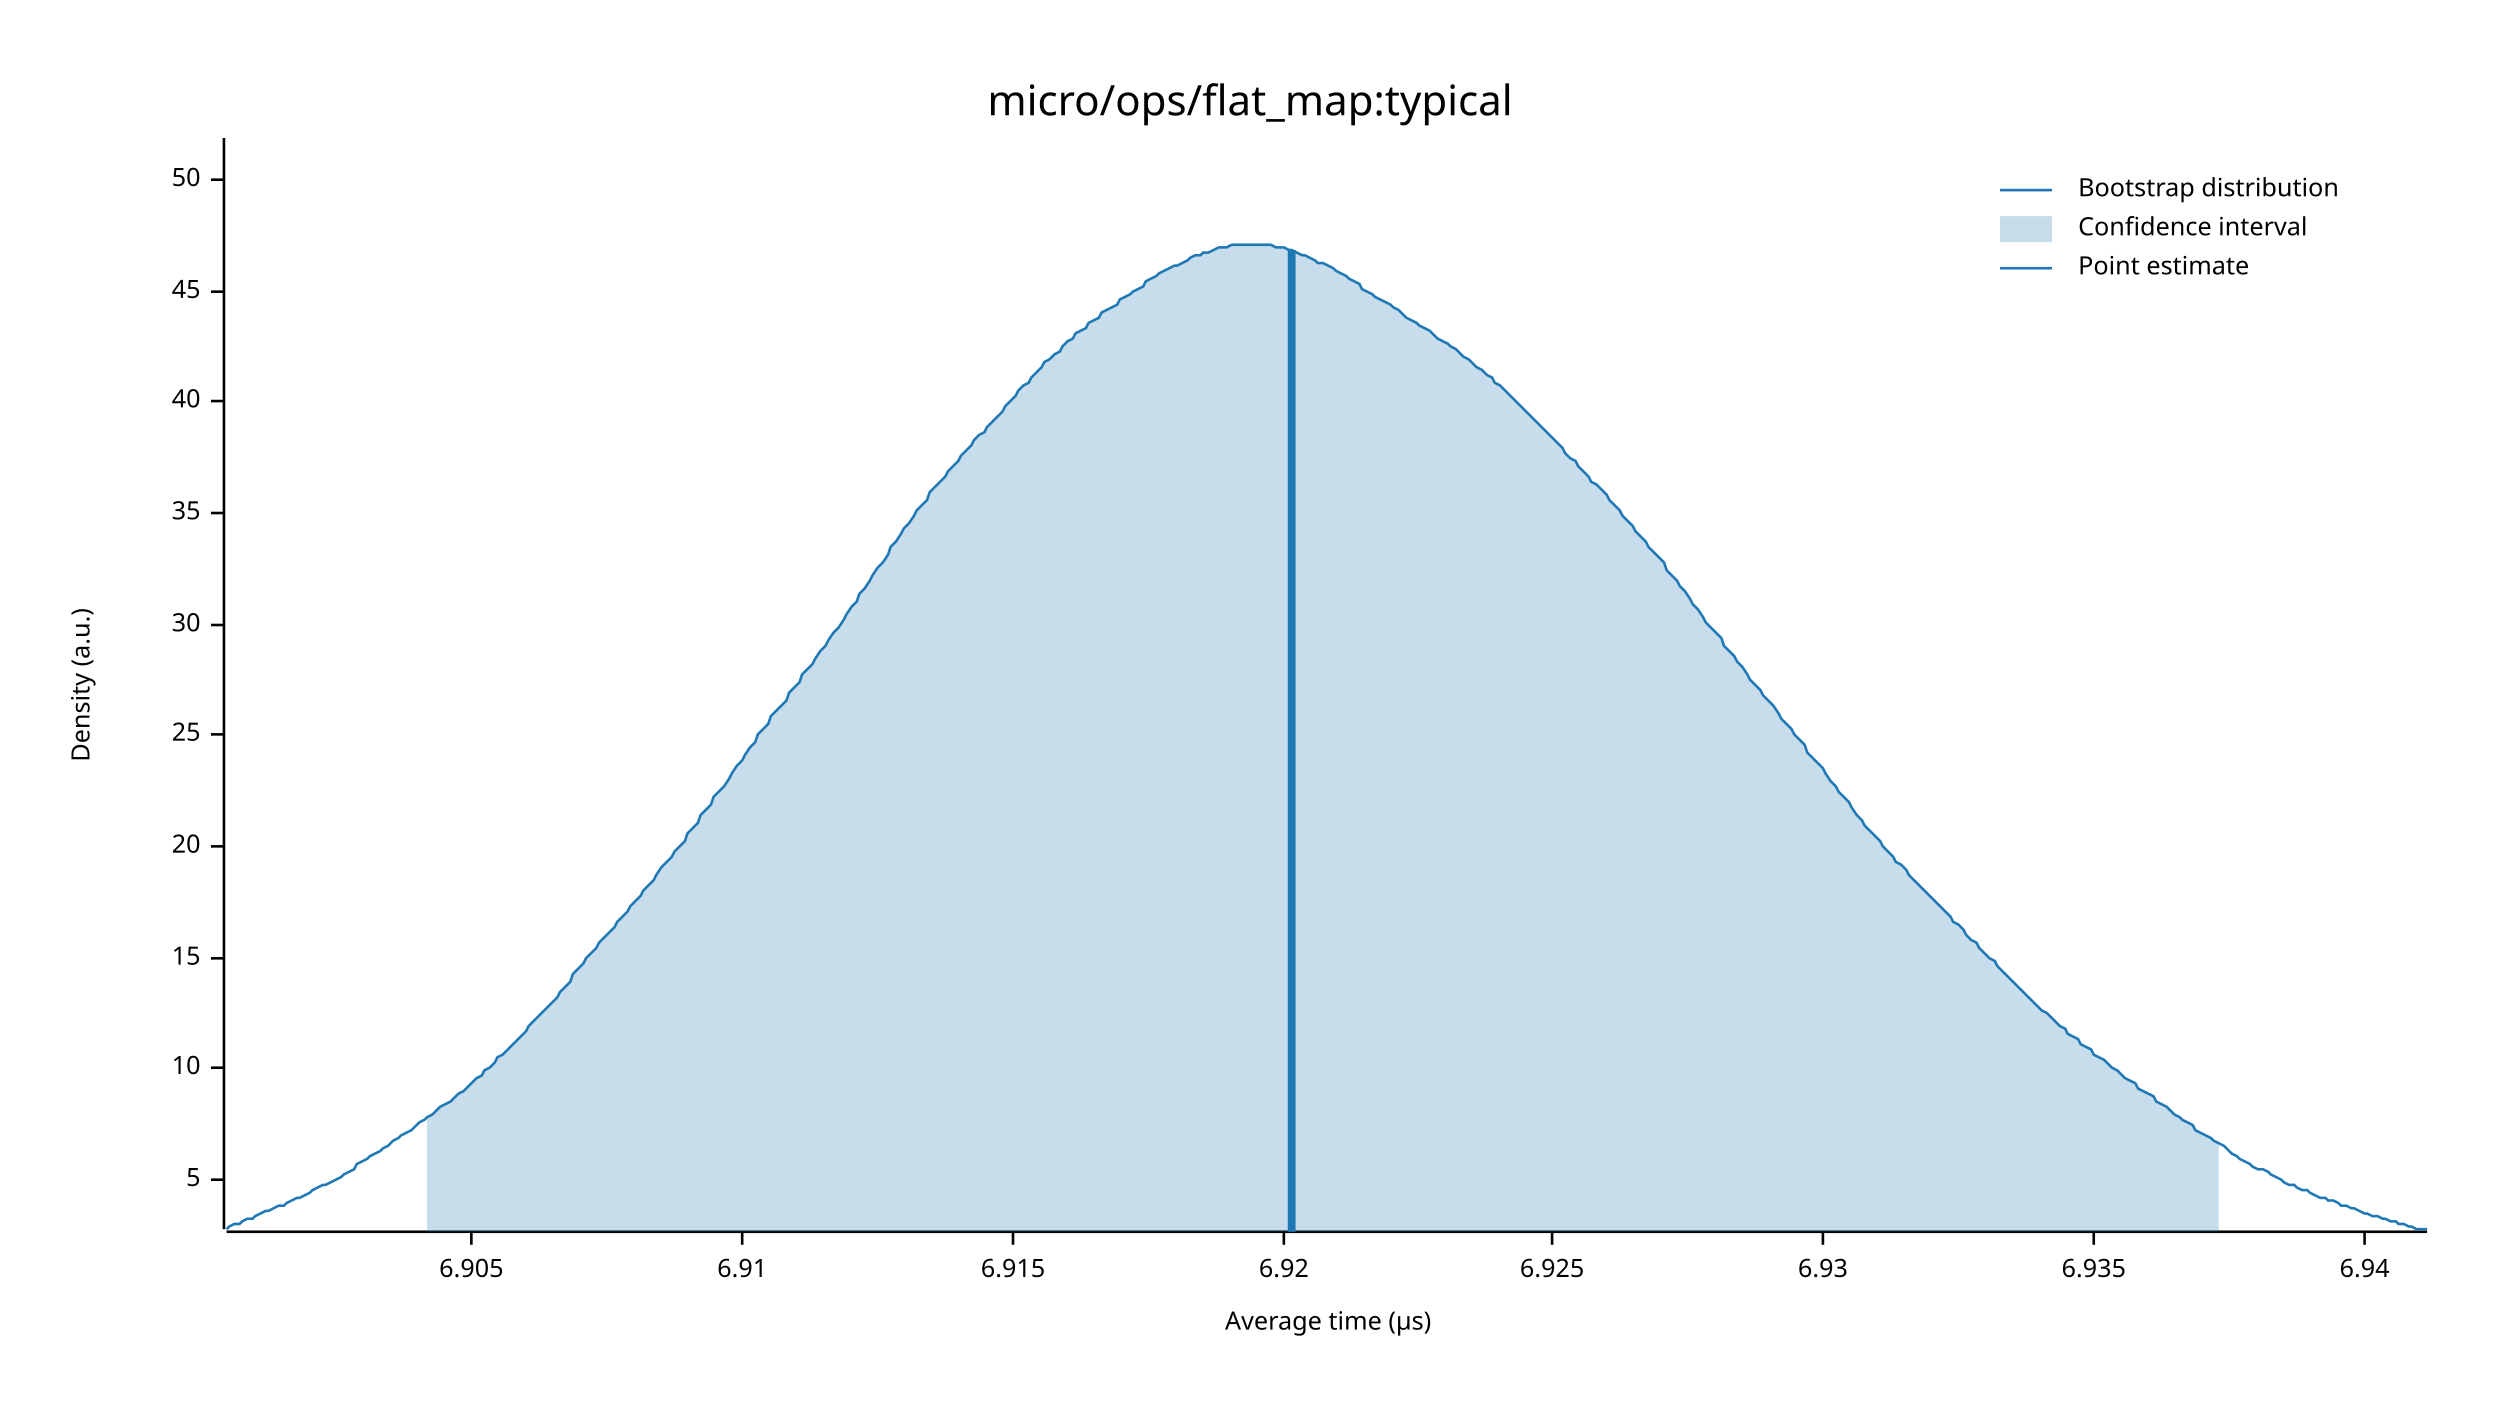
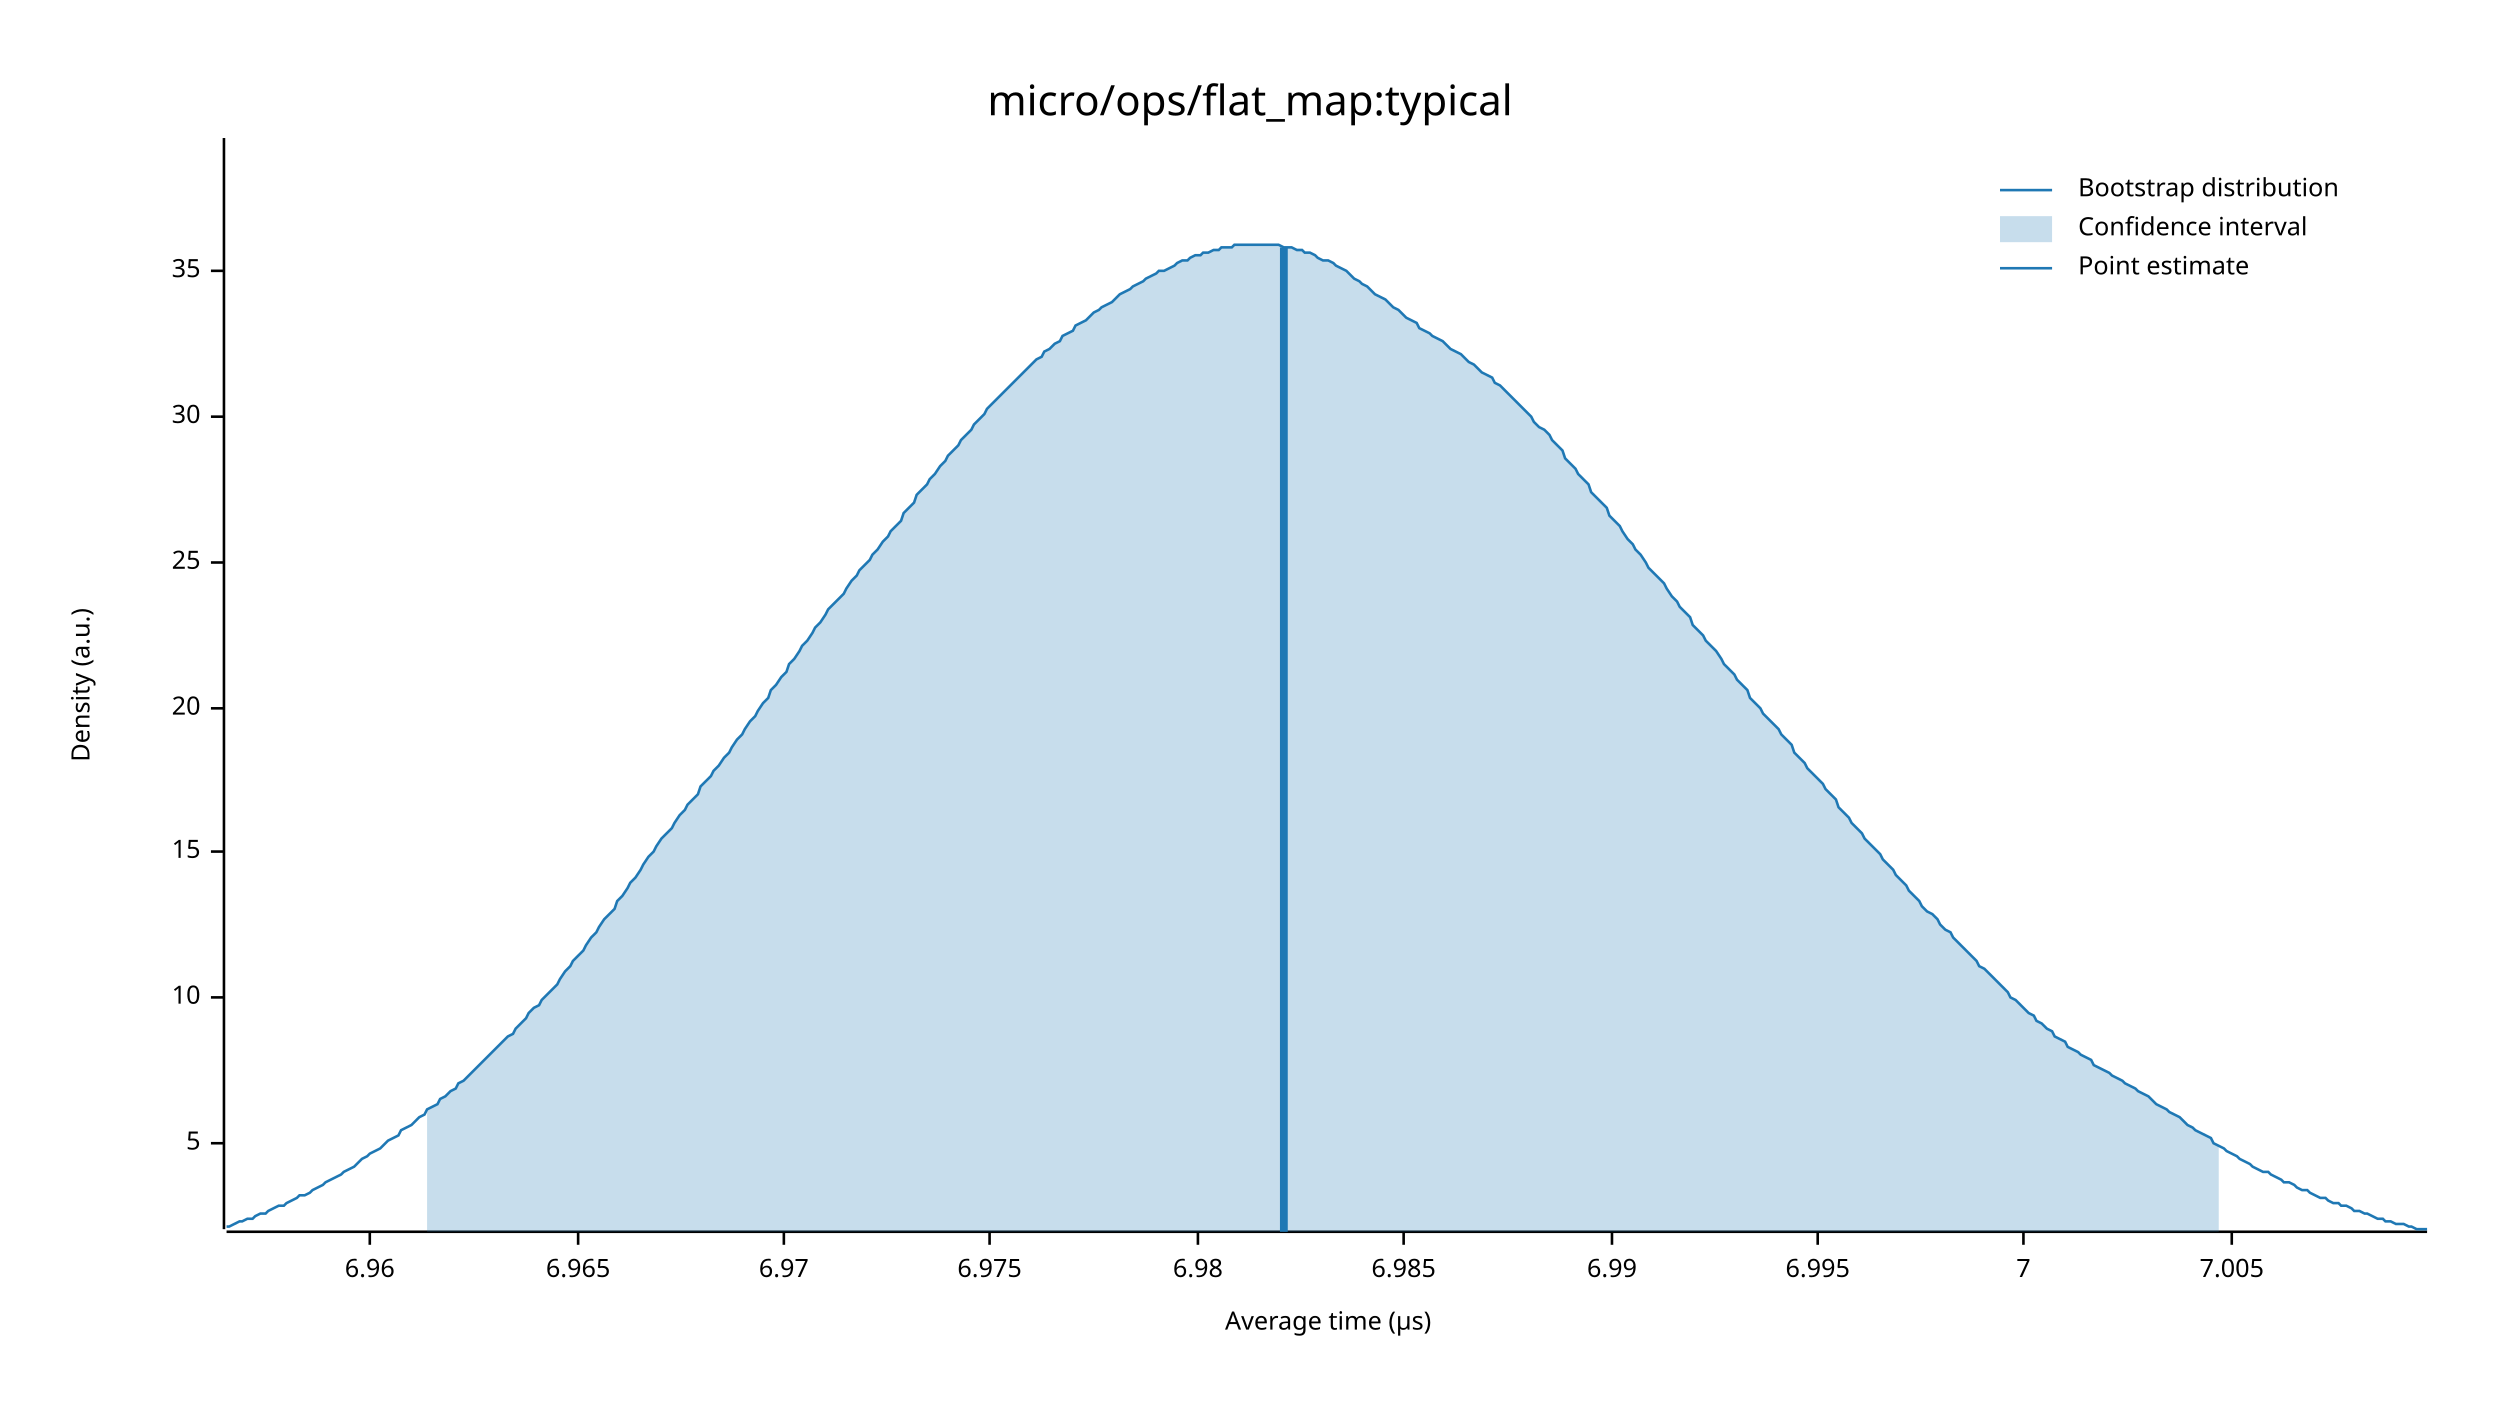
<svg xmlns="http://www.w3.org/2000/svg" width="960" height="540" viewBox="0 0 960 540">
  <text x="480" y="32" dy="0.76em" text-anchor="middle" font-family="sans-serif" font-size="16.129" opacity="1" fill="#000000">
micro/ops/flat_map:typical
</text>
  <text x="27" y="263" dy="0.76em" text-anchor="middle" font-family="sans-serif" font-size="9.677" opacity="1" fill="#000000" transform="rotate(270, 27, 263)">
Density (a.u.)
</text>
  <text x="510" y="513" dy="-0.5ex" text-anchor="middle" font-family="sans-serif" font-size="9.677" opacity="1" fill="#000000">
Average time (µs)
</text>
  <polyline fill="none" opacity="1" stroke="#000000" stroke-width="1" points="86,53 86,472 " />
-   <text x="77" y="453" dy="0.5ex" text-anchor="end" font-family="sans-serif" font-size="9.677" opacity="1" fill="#000000">
+   <text x="77" y="439" dy="0.5ex" text-anchor="end" font-family="sans-serif" font-size="9.677" opacity="1" fill="#000000">
5
</text>
-   <polyline fill="none" opacity="1" stroke="#000000" stroke-width="1" points="81,453 86,453 " />
-   <text x="77" y="410" dy="0.5ex" text-anchor="end" font-family="sans-serif" font-size="9.677" opacity="1" fill="#000000">
+   <polyline fill="none" opacity="1" stroke="#000000" stroke-width="1" points="81,439 86,439 " />
+   <text x="77" y="383" dy="0.5ex" text-anchor="end" font-family="sans-serif" font-size="9.677" opacity="1" fill="#000000">
10
</text>
-   <polyline fill="none" opacity="1" stroke="#000000" stroke-width="1" points="81,410 86,410 " />
-   <text x="77" y="368" dy="0.5ex" text-anchor="end" font-family="sans-serif" font-size="9.677" opacity="1" fill="#000000">
+   <polyline fill="none" opacity="1" stroke="#000000" stroke-width="1" points="81,383 86,383 " />
+   <text x="77" y="327" dy="0.5ex" text-anchor="end" font-family="sans-serif" font-size="9.677" opacity="1" fill="#000000">
15
</text>
-   <polyline fill="none" opacity="1" stroke="#000000" stroke-width="1" points="81,368 86,368 " />
-   <text x="77" y="325" dy="0.5ex" text-anchor="end" font-family="sans-serif" font-size="9.677" opacity="1" fill="#000000">
+   <polyline fill="none" opacity="1" stroke="#000000" stroke-width="1" points="81,327 86,327 " />
+   <text x="77" y="272" dy="0.5ex" text-anchor="end" font-family="sans-serif" font-size="9.677" opacity="1" fill="#000000">
20
</text>
-   <polyline fill="none" opacity="1" stroke="#000000" stroke-width="1" points="81,325 86,325 " />
-   <text x="77" y="282" dy="0.5ex" text-anchor="end" font-family="sans-serif" font-size="9.677" opacity="1" fill="#000000">
+   <polyline fill="none" opacity="1" stroke="#000000" stroke-width="1" points="81,272 86,272 " />
+   <text x="77" y="216" dy="0.5ex" text-anchor="end" font-family="sans-serif" font-size="9.677" opacity="1" fill="#000000">
25
</text>
-   <polyline fill="none" opacity="1" stroke="#000000" stroke-width="1" points="81,282 86,282 " />
-   <text x="77" y="240" dy="0.5ex" text-anchor="end" font-family="sans-serif" font-size="9.677" opacity="1" fill="#000000">
+   <polyline fill="none" opacity="1" stroke="#000000" stroke-width="1" points="81,216 86,216 " />
+   <text x="77" y="160" dy="0.5ex" text-anchor="end" font-family="sans-serif" font-size="9.677" opacity="1" fill="#000000">
30
</text>
-   <polyline fill="none" opacity="1" stroke="#000000" stroke-width="1" points="81,240 86,240 " />
-   <text x="77" y="197" dy="0.5ex" text-anchor="end" font-family="sans-serif" font-size="9.677" opacity="1" fill="#000000">
+   <polyline fill="none" opacity="1" stroke="#000000" stroke-width="1" points="81,160 86,160 " />
+   <text x="77" y="104" dy="0.5ex" text-anchor="end" font-family="sans-serif" font-size="9.677" opacity="1" fill="#000000">
35
</text>
-   <polyline fill="none" opacity="1" stroke="#000000" stroke-width="1" points="81,197 86,197 " />
-   <text x="77" y="154" dy="0.5ex" text-anchor="end" font-family="sans-serif" font-size="9.677" opacity="1" fill="#000000">
- 40
+   <polyline fill="none" opacity="1" stroke="#000000" stroke-width="1" points="81,104 86,104 " />
+   <polyline fill="none" opacity="1" stroke="#000000" stroke-width="1" points="87,473 932,473 " />
+   <text x="142" y="483" dy="0.76em" text-anchor="middle" font-family="sans-serif" font-size="9.677" opacity="1" fill="#000000">
+ 6.96
</text>
-   <polyline fill="none" opacity="1" stroke="#000000" stroke-width="1" points="81,154 86,154 " />
-   <text x="77" y="112" dy="0.5ex" text-anchor="end" font-family="sans-serif" font-size="9.677" opacity="1" fill="#000000">
- 45
+   <polyline fill="none" opacity="1" stroke="#000000" stroke-width="1" points="142,473 142,478 " />
+   <text x="222" y="483" dy="0.76em" text-anchor="middle" font-family="sans-serif" font-size="9.677" opacity="1" fill="#000000">
+ 6.965
</text>
-   <polyline fill="none" opacity="1" stroke="#000000" stroke-width="1" points="81,112 86,112 " />
-   <text x="77" y="69" dy="0.5ex" text-anchor="end" font-family="sans-serif" font-size="9.677" opacity="1" fill="#000000">
- 50
+   <polyline fill="none" opacity="1" stroke="#000000" stroke-width="1" points="222,473 222,478 " />
+   <text x="301" y="483" dy="0.76em" text-anchor="middle" font-family="sans-serif" font-size="9.677" opacity="1" fill="#000000">
+ 6.97
</text>
-   <polyline fill="none" opacity="1" stroke="#000000" stroke-width="1" points="81,69 86,69 " />
-   <polyline fill="none" opacity="1" stroke="#000000" stroke-width="1" points="87,473 932,473 " />
-   <text x="181" y="483" dy="0.76em" text-anchor="middle" font-family="sans-serif" font-size="9.677" opacity="1" fill="#000000">
- 6.905
+   <polyline fill="none" opacity="1" stroke="#000000" stroke-width="1" points="301,473 301,478 " />
+   <text x="380" y="483" dy="0.76em" text-anchor="middle" font-family="sans-serif" font-size="9.677" opacity="1" fill="#000000">
+ 6.975
</text>
-   <polyline fill="none" opacity="1" stroke="#000000" stroke-width="1" points="181,473 181,478 " />
-   <text x="285" y="483" dy="0.76em" text-anchor="middle" font-family="sans-serif" font-size="9.677" opacity="1" fill="#000000">
- 6.91
+   <polyline fill="none" opacity="1" stroke="#000000" stroke-width="1" points="380,473 380,478 " />
+   <text x="460" y="483" dy="0.76em" text-anchor="middle" font-family="sans-serif" font-size="9.677" opacity="1" fill="#000000">
+ 6.98
</text>
-   <polyline fill="none" opacity="1" stroke="#000000" stroke-width="1" points="285,473 285,478 " />
-   <text x="389" y="483" dy="0.76em" text-anchor="middle" font-family="sans-serif" font-size="9.677" opacity="1" fill="#000000">
- 6.915
+   <polyline fill="none" opacity="1" stroke="#000000" stroke-width="1" points="460,473 460,478 " />
+   <text x="539" y="483" dy="0.76em" text-anchor="middle" font-family="sans-serif" font-size="9.677" opacity="1" fill="#000000">
+ 6.985
</text>
-   <polyline fill="none" opacity="1" stroke="#000000" stroke-width="1" points="389,473 389,478 " />
-   <text x="493" y="483" dy="0.76em" text-anchor="middle" font-family="sans-serif" font-size="9.677" opacity="1" fill="#000000">
- 6.92
+   <polyline fill="none" opacity="1" stroke="#000000" stroke-width="1" points="539,473 539,478 " />
+   <text x="619" y="483" dy="0.76em" text-anchor="middle" font-family="sans-serif" font-size="9.677" opacity="1" fill="#000000">
+ 6.99
</text>
-   <polyline fill="none" opacity="1" stroke="#000000" stroke-width="1" points="493,473 493,478 " />
-   <text x="596" y="483" dy="0.76em" text-anchor="middle" font-family="sans-serif" font-size="9.677" opacity="1" fill="#000000">
- 6.925
+   <polyline fill="none" opacity="1" stroke="#000000" stroke-width="1" points="619,473 619,478 " />
+   <text x="698" y="483" dy="0.76em" text-anchor="middle" font-family="sans-serif" font-size="9.677" opacity="1" fill="#000000">
+ 6.995
</text>
-   <polyline fill="none" opacity="1" stroke="#000000" stroke-width="1" points="596,473 596,478 " />
-   <text x="700" y="483" dy="0.76em" text-anchor="middle" font-family="sans-serif" font-size="9.677" opacity="1" fill="#000000">
- 6.93
+   <polyline fill="none" opacity="1" stroke="#000000" stroke-width="1" points="698,473 698,478 " />
+   <text x="777" y="483" dy="0.76em" text-anchor="middle" font-family="sans-serif" font-size="9.677" opacity="1" fill="#000000">
+ 7
</text>
-   <polyline fill="none" opacity="1" stroke="#000000" stroke-width="1" points="700,473 700,478 " />
-   <text x="804" y="483" dy="0.76em" text-anchor="middle" font-family="sans-serif" font-size="9.677" opacity="1" fill="#000000">
- 6.935
+   <polyline fill="none" opacity="1" stroke="#000000" stroke-width="1" points="777,473 777,478 " />
+   <text x="857" y="483" dy="0.76em" text-anchor="middle" font-family="sans-serif" font-size="9.677" opacity="1" fill="#000000">
+ 7.005
</text>
-   <polyline fill="none" opacity="1" stroke="#000000" stroke-width="1" points="804,473 804,478 " />
-   <text x="908" y="483" dy="0.76em" text-anchor="middle" font-family="sans-serif" font-size="9.677" opacity="1" fill="#000000">
- 6.94
- </text>
-   <polyline fill="none" opacity="1" stroke="#000000" stroke-width="1" points="908,473 908,478 " />
-   <polyline fill="none" opacity="1" stroke="#1F78B4" stroke-width="1" points="87,472 88,471 90,470 92,470 93,469 95,468 97,468 98,467 100,466 102,465 103,465 105,464 107,463 109,463 110,462 112,461 114,460 115,460 117,459 119,458 120,457 122,456 124,455 125,455 127,454 129,453 131,452 132,451 134,450 136,449 137,447 139,446 141,445 142,444 144,443 146,442 147,441 149,440 151,438 153,437 154,436 156,435 158,434 159,433 161,431 163,430 164,429 166,428 168,426 169,425 171,424 173,423 175,421 176,420 178,419 180,417 181,416 183,414 185,413 186,411 188,410 190,408 191,406 193,405 195,403 197,401 198,400 200,398 202,396 203,394 205,392 207,390 208,389 210,387 212,385 214,383 215,381 217,379 219,377 220,374 222,372 224,370 225,368 227,366 229,364 230,362 232,360 234,358 236,356 237,354 239,352 241,350 242,348 244,346 246,344 247,342 249,340 251,338 252,336 254,333 256,331 258,329 259,327 261,325 263,323 264,320 266,318 268,316 269,313 271,311 273,309 274,306 276,304 278,302 280,299 281,297 283,294 285,292 286,290 288,287 290,285 291,282 293,280 295,278 296,275 298,273 300,271 302,269 303,266 305,264 307,262 308,259 310,257 312,255 313,253 315,250 317,248 318,246 320,243 322,241 324,238 325,236 327,233 329,231 330,228 332,226 334,223 335,221 337,218 339,216 341,213 342,210 344,208 346,205 347,203 349,201 351,198 352,196 354,194 356,192 357,189 359,187 361,185 363,183 364,181 366,179 368,177 369,175 371,173 373,171 374,169 376,167 378,166 379,164 381,162 383,160 385,158 386,156 388,154 390,152 391,150 393,148 395,147 396,145 398,143 400,141 401,139 403,138 405,136 407,135 408,133 410,131 412,130 413,128 415,127 417,126 418,124 420,123 422,122 423,120 425,119 427,118 429,117 430,115 432,114 434,113 435,112 437,111 439,110 440,108 442,107 444,106 445,105 447,104 449,103 451,102 452,102 454,101 456,100 457,99 459,98 461,98 462,97 464,97 466,96 468,95 469,95 471,95 473,94 474,94 476,94 478,94 479,94 481,94 483,94 484,94 486,94 488,94 490,95 491,95 493,95 495,96 496,96 498,97 500,98 501,98 503,99 505,100 506,101 508,101 510,102 512,103 513,104 515,105 517,106 518,107 520,108 522,109 523,111 525,112 527,113 528,114 530,115 532,116 534,117 535,118 537,119 539,121 540,122 542,123 544,124 545,125 547,126 549,127 550,128 552,130 554,131 556,132 557,133 559,134 561,136 562,137 564,138 566,140 567,141 569,142 571,144 573,145 574,147 576,148 578,150 579,151 581,153 583,155 584,156 586,158 588,160 589,161 591,163 593,165 595,167 596,168 598,170 600,172 601,174 603,176 605,177 606,179 608,181 610,183 611,185 613,186 615,188 617,190 618,192 620,194 622,196 623,198 625,200 627,202 628,204 630,206 632,208 633,210 635,212 637,214 639,216 640,219 642,221 644,223 645,225 647,227 649,230 650,232 652,234 654,237 655,239 657,241 659,243 661,245 662,248 664,250 666,252 667,254 669,256 671,259 672,261 674,263 676,265 677,267 679,269 681,271 683,274 684,276 686,278 688,280 689,282 691,284 693,286 694,289 696,291 698,293 700,295 701,297 703,300 705,302 706,304 708,306 710,308 711,310 713,313 715,315 716,317 718,319 720,321 722,323 723,325 725,327 727,329 728,331 730,332 732,334 733,336 735,338 737,340 738,341 740,343 742,345 744,347 745,348 747,350 749,352 750,354 752,355 754,357 755,359 757,361 759,362 760,364 762,366 764,368 766,369 767,371 769,373 771,375 772,376 774,378 776,380 777,381 779,383 781,385 782,386 784,388 786,389 788,391 789,392 791,394 793,395 794,397 796,398 798,399 799,401 801,402 803,403 804,405 806,406 808,407 810,409 811,410 813,411 815,413 816,414 818,415 820,416 821,418 823,419 825,420 827,421 828,423 830,424 832,425 833,426 835,428 837,429 838,430 840,431 842,432 843,434 845,435 847,436 849,437 850,438 852,439 854,440 855,441 857,443 859,444 860,445 862,446 864,447 865,448 867,449 869,449 871,450 872,451 874,452 876,453 877,454 879,455 881,455 882,456 884,457 886,457 887,458 889,459 891,460 893,460 894,461 896,461 898,462 899,463 901,463 903,464 904,464 906,465 908,466 909,466 911,467 913,467 915,468 916,468 918,469 920,469 921,470 923,470 925,471 926,471 928,472 930,472 932,472 " />
-   <polygon opacity="0.25" fill="#1F78B4" points="164,429 166,428 168,426 169,425 171,424 173,423 175,421 176,420 178,419 180,417 181,416 183,414 185,413 186,411 188,410 190,408 191,406 193,405 195,403 197,401 198,400 200,398 202,396 203,394 205,392 207,390 208,389 210,387 212,385 214,383 215,381 217,379 219,377 220,374 222,372 224,370 225,368 227,366 229,364 230,362 232,360 234,358 236,356 237,354 239,352 241,350 242,348 244,346 246,344 247,342 249,340 251,338 252,336 254,333 256,331 258,329 259,327 261,325 263,323 264,320 266,318 268,316 269,313 271,311 273,309 274,306 276,304 278,302 280,299 281,297 283,294 285,292 286,290 288,287 290,285 291,282 293,280 295,278 296,275 298,273 300,271 302,269 303,266 305,264 307,262 308,259 310,257 312,255 313,253 315,250 317,248 318,246 320,243 322,241 324,238 325,236 327,233 329,231 330,228 332,226 334,223 335,221 337,218 339,216 341,213 342,210 344,208 346,205 347,203 349,201 351,198 352,196 354,194 356,192 357,189 359,187 361,185 363,183 364,181 366,179 368,177 369,175 371,173 373,171 374,169 376,167 378,166 379,164 381,162 383,160 385,158 386,156 388,154 390,152 391,150 393,148 395,147 396,145 398,143 400,141 401,139 403,138 405,136 407,135 408,133 410,131 412,130 413,128 415,127 417,126 418,124 420,123 422,122 423,120 425,119 427,118 429,117 430,115 432,114 434,113 435,112 437,111 439,110 440,108 442,107 444,106 445,105 447,104 449,103 451,102 452,102 454,101 456,100 457,99 459,98 461,98 462,97 464,97 466,96 468,95 469,95 471,95 473,94 474,94 476,94 478,94 479,94 481,94 483,94 484,94 486,94 488,94 490,95 491,95 493,95 495,96 496,96 498,97 500,98 501,98 503,99 505,100 506,101 508,101 510,102 512,103 513,104 515,105 517,106 518,107 520,108 522,109 523,111 525,112 527,113 528,114 530,115 532,116 534,117 535,118 537,119 539,121 540,122 542,123 544,124 545,125 547,126 549,127 550,128 552,130 554,131 556,132 557,133 559,134 561,136 562,137 564,138 566,140 567,141 569,142 571,144 573,145 574,147 576,148 578,150 579,151 581,153 583,155 584,156 586,158 588,160 589,161 591,163 593,165 595,167 596,168 598,170 600,172 601,174 603,176 605,177 606,179 608,181 610,183 611,185 613,186 615,188 617,190 618,192 620,194 622,196 623,198 625,200 627,202 628,204 630,206 632,208 633,210 635,212 637,214 639,216 640,219 642,221 644,223 645,225 647,227 649,230 650,232 652,234 654,237 655,239 657,241 659,243 661,245 662,248 664,250 666,252 667,254 669,256 671,259 672,261 674,263 676,265 677,267 679,269 681,271 683,274 684,276 686,278 688,280 689,282 691,284 693,286 694,289 696,291 698,293 700,295 701,297 703,300 705,302 706,304 708,306 710,308 711,310 713,313 715,315 716,317 718,319 720,321 722,323 723,325 725,327 727,329 728,331 730,332 732,334 733,336 735,338 737,340 738,341 740,343 742,345 744,347 745,348 747,350 749,352 750,354 752,355 754,357 755,359 757,361 759,362 760,364 762,366 764,368 766,369 767,371 769,373 771,375 772,376 774,378 776,380 777,381 779,383 781,385 782,386 784,388 786,389 788,391 789,392 791,394 793,395 794,397 796,398 798,399 799,401 801,402 803,403 804,405 806,406 808,407 810,409 811,410 813,411 815,413 816,414 818,415 820,416 821,418 823,419 825,420 827,421 828,423 830,424 832,425 833,426 835,428 837,429 838,430 840,431 842,432 843,434 845,435 847,436 849,437 850,438 852,439 852,473 164,473 " />
-   <polyline fill="none" opacity="1" stroke="#1F78B4" stroke-width="3" points="496,473 496,96 " />
+   <polyline fill="none" opacity="1" stroke="#000000" stroke-width="1" points="857,473 857,478 " />
+   <polyline fill="none" opacity="1" stroke="#1F78B4" stroke-width="1" points="87,471 88,471 90,470 92,469 93,469 95,468 97,468 98,467 100,466 102,466 103,465 105,464 107,463 109,463 110,462 112,461 114,460 115,459 117,459 119,458 120,457 122,456 124,455 125,454 127,453 129,452 131,451 132,450 134,449 136,448 137,447 139,445 141,444 142,443 144,442 146,441 147,440 149,438 151,437 153,436 154,434 156,433 158,432 159,431 161,429 163,428 164,426 166,425 168,424 169,422 171,421 173,419 175,418 176,416 178,415 180,413 181,412 183,410 185,408 186,407 188,405 190,403 191,402 193,400 195,398 197,397 198,395 200,393 202,391 203,389 205,387 207,386 208,384 210,382 212,380 214,378 215,376 217,373 219,371 220,369 222,367 224,365 225,363 227,360 229,358 230,356 232,353 234,351 236,349 237,346 239,344 241,341 242,339 244,337 246,334 247,332 249,329 251,327 252,325 254,322 256,320 258,318 259,316 261,313 263,311 264,309 266,307 268,305 269,302 271,300 273,298 274,296 276,294 278,291 280,289 281,287 283,284 285,282 286,280 288,277 290,275 291,273 293,270 295,268 296,265 298,263 300,260 302,258 303,255 305,253 307,250 308,248 310,246 312,243 313,241 315,239 317,236 318,234 320,232 322,230 324,228 325,226 327,223 329,221 330,219 332,217 334,215 335,213 337,211 339,208 341,206 342,204 344,202 346,200 347,197 349,195 351,193 352,190 354,188 356,186 357,184 359,182 361,179 363,177 364,175 366,173 368,171 369,169 371,167 373,165 374,163 376,161 378,159 379,157 381,155 383,153 385,151 386,150 388,148 390,146 391,145 393,143 395,141 396,140 398,138 400,137 401,135 403,134 405,132 407,131 408,129 410,128 412,127 413,125 415,124 417,123 418,122 420,120 422,119 423,118 425,117 427,116 429,114 430,113 432,112 434,111 435,110 437,109 439,108 440,107 442,106 444,105 445,104 447,104 449,103 451,102 452,101 454,100 456,100 457,99 459,98 461,98 462,97 464,97 466,96 468,96 469,95 471,95 473,95 474,94 476,94 478,94 479,94 481,94 483,94 484,94 486,94 488,94 490,94 491,94 493,95 495,95 496,95 498,96 500,96 501,97 503,97 505,98 506,99 508,100 510,100 512,101 513,102 515,103 517,104 518,105 520,107 522,108 523,109 525,110 527,112 528,113 530,114 532,115 534,117 535,118 537,119 539,121 540,122 542,123 544,124 545,126 547,127 549,128 550,129 552,130 554,131 556,133 557,134 559,135 561,136 562,137 564,139 566,140 567,141 569,143 571,144 573,145 574,147 576,148 578,150 579,151 581,153 583,155 584,156 586,158 588,160 589,162 591,164 593,165 595,167 596,169 598,171 600,173 601,176 603,178 605,180 606,182 608,184 610,186 611,189 613,191 615,193 617,195 618,198 620,200 622,202 623,204 625,207 627,209 628,211 630,213 632,216 633,218 635,220 637,222 639,224 640,226 642,229 644,231 645,233 647,235 649,237 650,240 652,242 654,244 655,246 657,248 659,250 661,253 662,255 664,257 666,259 667,261 669,263 671,265 672,268 674,270 676,272 677,274 679,276 681,278 683,280 684,282 686,284 688,286 689,289 691,291 693,293 694,295 696,297 698,299 700,301 701,303 703,305 705,307 706,310 708,312 710,314 711,316 713,318 715,320 716,322 718,324 720,326 722,328 723,330 725,332 727,334 728,336 730,338 732,340 733,342 735,344 737,346 738,348 740,350 742,351 744,353 745,355 747,357 749,358 750,360 752,362 754,364 755,365 757,367 759,369 760,371 762,372 764,374 766,376 767,377 769,379 771,381 772,383 774,384 776,386 777,387 779,389 781,390 782,392 784,393 786,395 788,396 789,398 791,399 793,400 794,402 796,403 798,404 799,405 801,406 803,407 804,409 806,410 808,411 810,412 811,413 813,414 815,415 816,416 818,417 820,418 821,419 823,420 825,421 827,423 828,424 830,425 832,426 833,427 835,428 837,429 838,430 840,432 842,433 843,434 845,435 847,436 849,437 850,439 852,440 854,441 855,442 857,443 859,444 860,445 862,446 864,447 865,448 867,449 869,450 871,450 872,451 874,452 876,453 877,454 879,454 881,455 882,456 884,457 886,457 887,458 889,459 891,460 893,460 894,461 896,462 898,462 899,463 901,463 903,464 904,465 906,465 908,466 909,466 911,467 913,468 915,468 916,469 918,469 920,470 921,470 923,470 925,471 926,471 928,472 930,472 932,472 " />
+   <polygon opacity="0.25" fill="#1F78B4" points="164,426 166,425 168,424 169,422 171,421 173,419 175,418 176,416 178,415 180,413 181,412 183,410 185,408 186,407 188,405 190,403 191,402 193,400 195,398 197,397 198,395 200,393 202,391 203,389 205,387 207,386 208,384 210,382 212,380 214,378 215,376 217,373 219,371 220,369 222,367 224,365 225,363 227,360 229,358 230,356 232,353 234,351 236,349 237,346 239,344 241,341 242,339 244,337 246,334 247,332 249,329 251,327 252,325 254,322 256,320 258,318 259,316 261,313 263,311 264,309 266,307 268,305 269,302 271,300 273,298 274,296 276,294 278,291 280,289 281,287 283,284 285,282 286,280 288,277 290,275 291,273 293,270 295,268 296,265 298,263 300,260 302,258 303,255 305,253 307,250 308,248 310,246 312,243 313,241 315,239 317,236 318,234 320,232 322,230 324,228 325,226 327,223 329,221 330,219 332,217 334,215 335,213 337,211 339,208 341,206 342,204 344,202 346,200 347,197 349,195 351,193 352,190 354,188 356,186 357,184 359,182 361,179 363,177 364,175 366,173 368,171 369,169 371,167 373,165 374,163 376,161 378,159 379,157 381,155 383,153 385,151 386,150 388,148 390,146 391,145 393,143 395,141 396,140 398,138 400,137 401,135 403,134 405,132 407,131 408,129 410,128 412,127 413,125 415,124 417,123 418,122 420,120 422,119 423,118 425,117 427,116 429,114 430,113 432,112 434,111 435,110 437,109 439,108 440,107 442,106 444,105 445,104 447,104 449,103 451,102 452,101 454,100 456,100 457,99 459,98 461,98 462,97 464,97 466,96 468,96 469,95 471,95 473,95 474,94 476,94 478,94 479,94 481,94 483,94 484,94 486,94 488,94 490,94 491,94 493,95 495,95 496,95 498,96 500,96 501,97 503,97 505,98 506,99 508,100 510,100 512,101 513,102 515,103 517,104 518,105 520,107 522,108 523,109 525,110 527,112 528,113 530,114 532,115 534,117 535,118 537,119 539,121 540,122 542,123 544,124 545,126 547,127 549,128 550,129 552,130 554,131 556,133 557,134 559,135 561,136 562,137 564,139 566,140 567,141 569,143 571,144 573,145 574,147 576,148 578,150 579,151 581,153 583,155 584,156 586,158 588,160 589,162 591,164 593,165 595,167 596,169 598,171 600,173 601,176 603,178 605,180 606,182 608,184 610,186 611,189 613,191 615,193 617,195 618,198 620,200 622,202 623,204 625,207 627,209 628,211 630,213 632,216 633,218 635,220 637,222 639,224 640,226 642,229 644,231 645,233 647,235 649,237 650,240 652,242 654,244 655,246 657,248 659,250 661,253 662,255 664,257 666,259 667,261 669,263 671,265 672,268 674,270 676,272 677,274 679,276 681,278 683,280 684,282 686,284 688,286 689,289 691,291 693,293 694,295 696,297 698,299 700,301 701,303 703,305 705,307 706,310 708,312 710,314 711,316 713,318 715,320 716,322 718,324 720,326 722,328 723,330 725,332 727,334 728,336 730,338 732,340 733,342 735,344 737,346 738,348 740,350 742,351 744,353 745,355 747,357 749,358 750,360 752,362 754,364 755,365 757,367 759,369 760,371 762,372 764,374 766,376 767,377 769,379 771,381 772,383 774,384 776,386 777,387 779,389 781,390 782,392 784,393 786,395 788,396 789,398 791,399 793,400 794,402 796,403 798,404 799,405 801,406 803,407 804,409 806,410 808,411 810,412 811,413 813,414 815,415 816,416 818,417 820,418 821,419 823,420 825,421 827,423 828,424 830,425 832,426 833,427 835,428 837,429 838,430 840,432 842,433 843,434 845,435 847,436 849,437 850,439 852,440 852,473 164,473 " />
+   <polyline fill="none" opacity="1" stroke="#1F78B4" stroke-width="3" points="493,473 493,95 " />
  <text x="798" y="68" dy="0.76em" text-anchor="start" font-family="sans-serif" font-size="9.677" opacity="1" fill="#000000">
Bootstrap distribution
</text>
  <text x="798" y="83" dy="0.76em" text-anchor="start" font-family="sans-serif" font-size="9.677" opacity="1" fill="#000000">
Confidence interval
</text>
  <text x="798" y="98" dy="0.76em" text-anchor="start" font-family="sans-serif" font-size="9.677" opacity="1" fill="#000000">
Point estimate
</text>
  <polyline fill="none" opacity="1" stroke="#1F78B4" stroke-width="1" points="768,73 788,73 " />
  <rect x="768" y="83" width="20" height="10" opacity="0.25" fill="#1F78B4" stroke="none" />
  <polyline fill="none" opacity="1" stroke="#1F78B4" stroke-width="1" points="768,103 788,103 " />
</svg>
